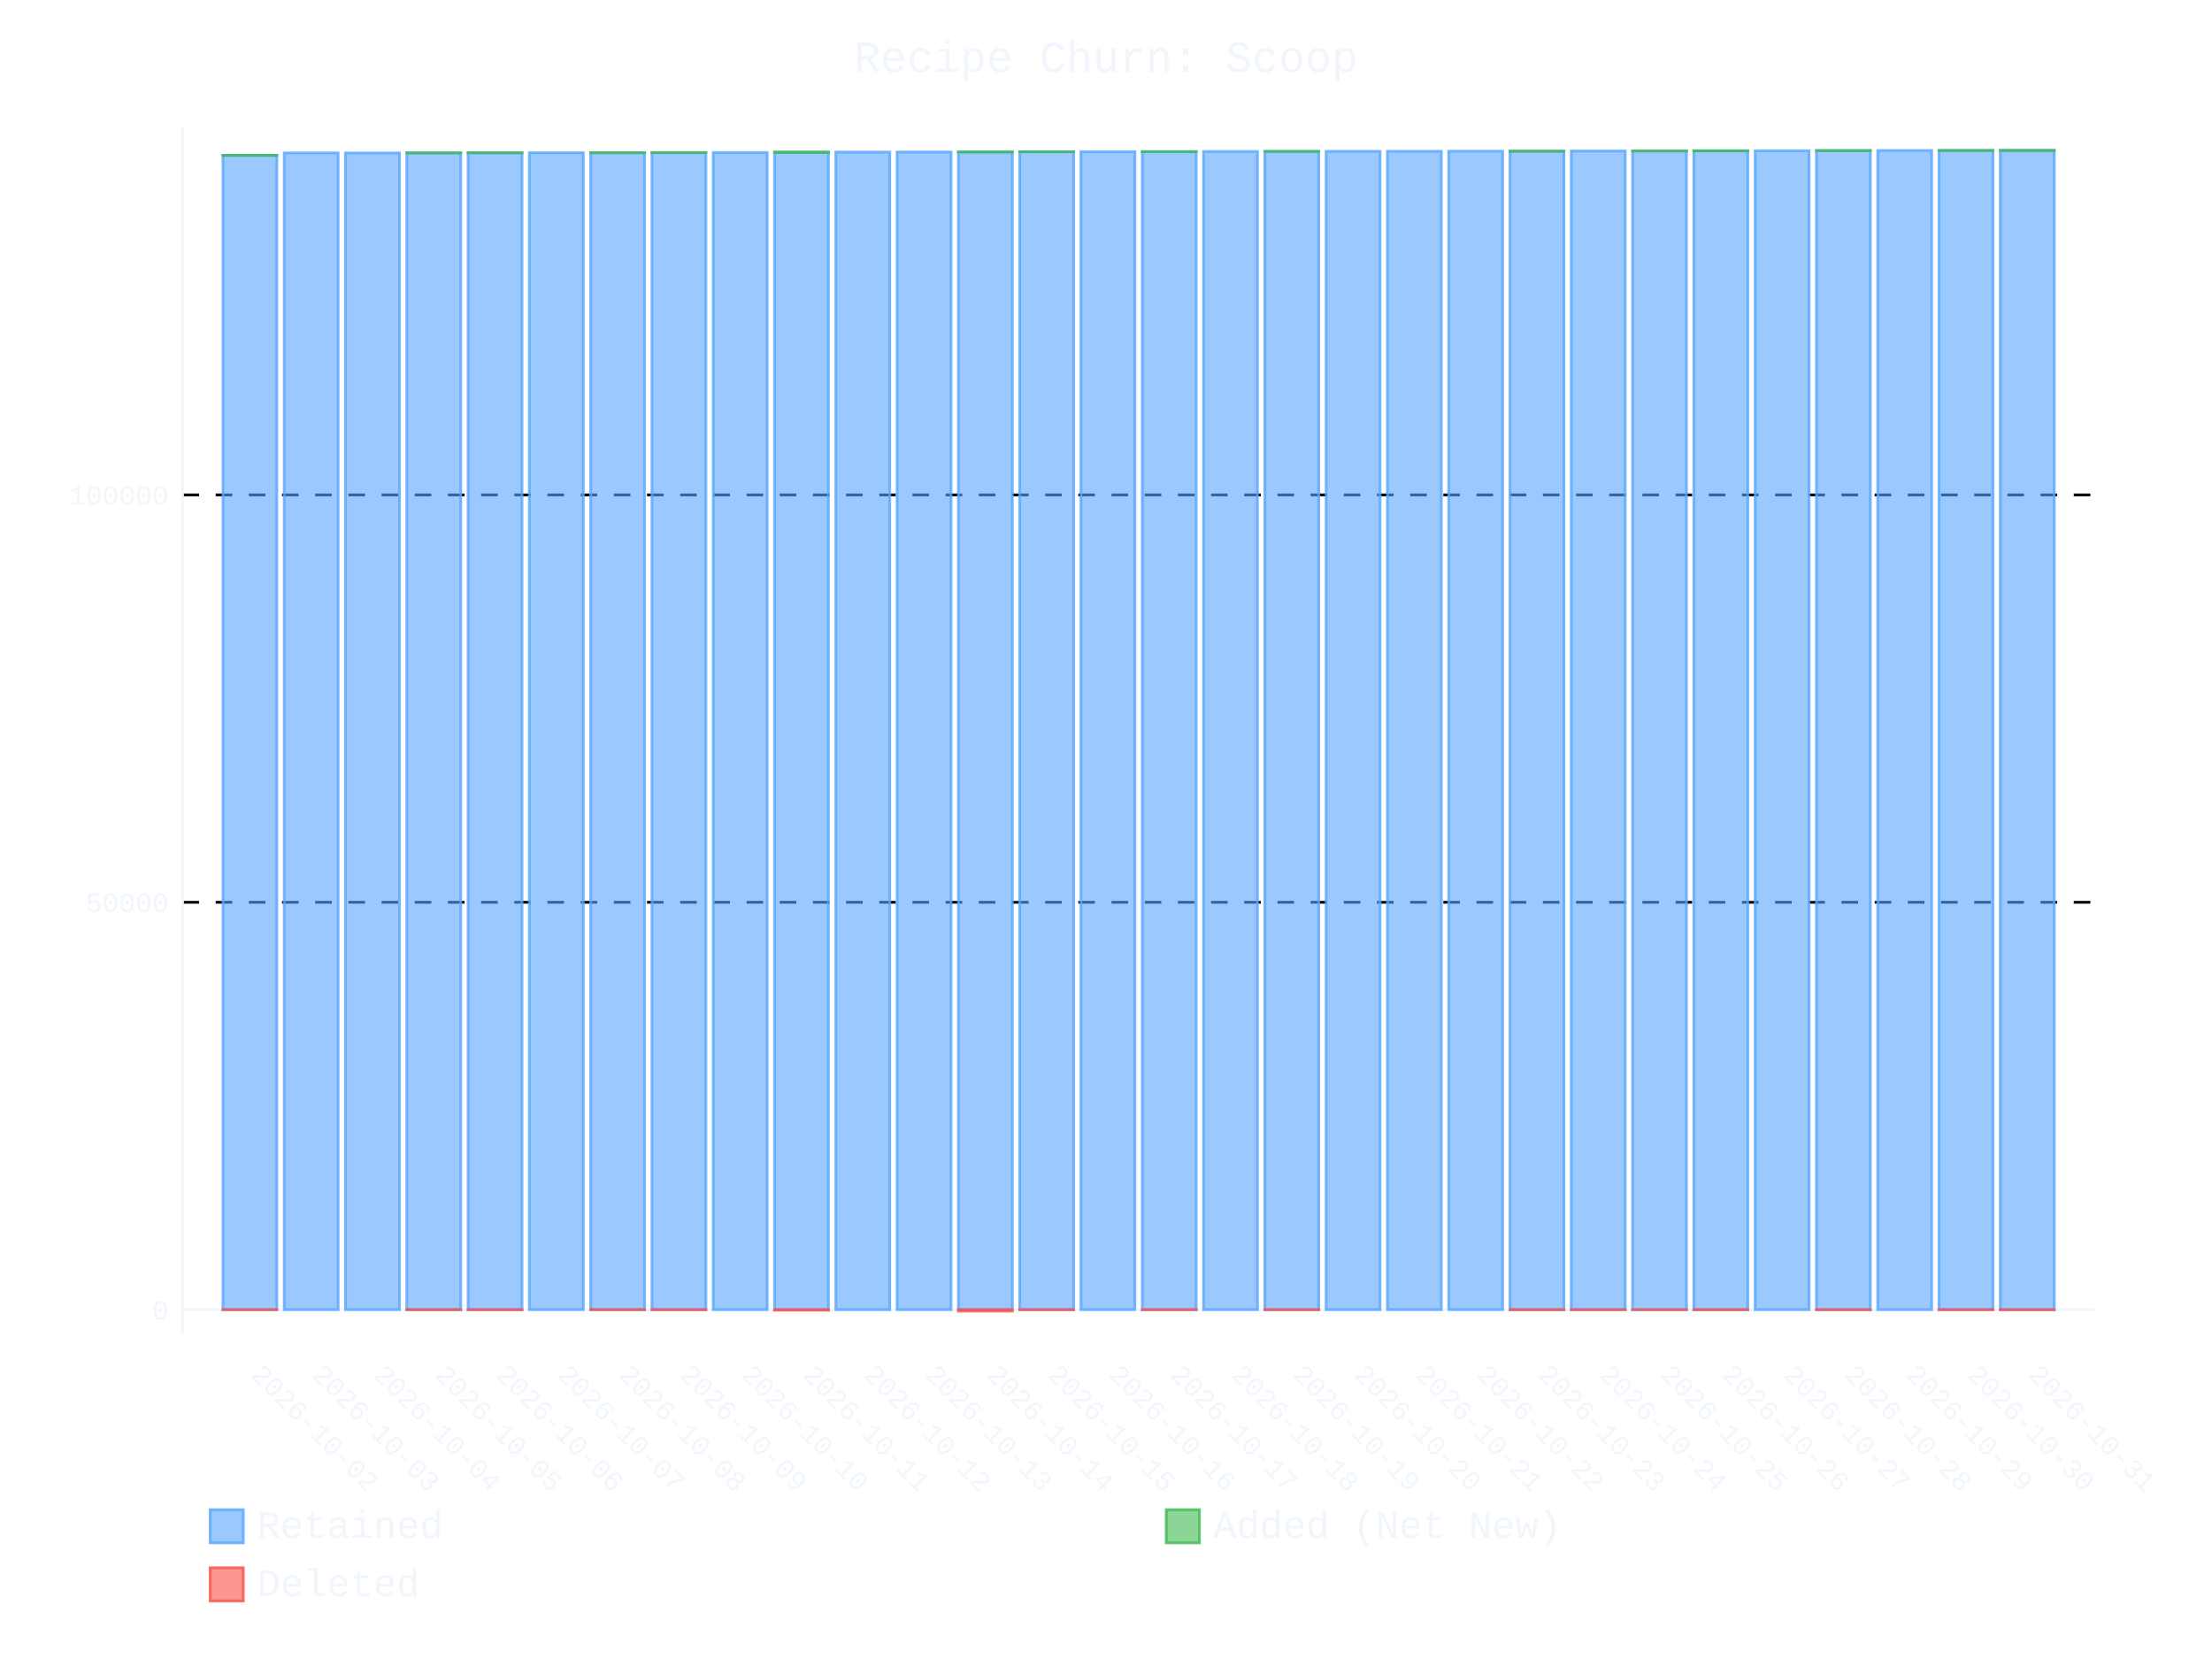
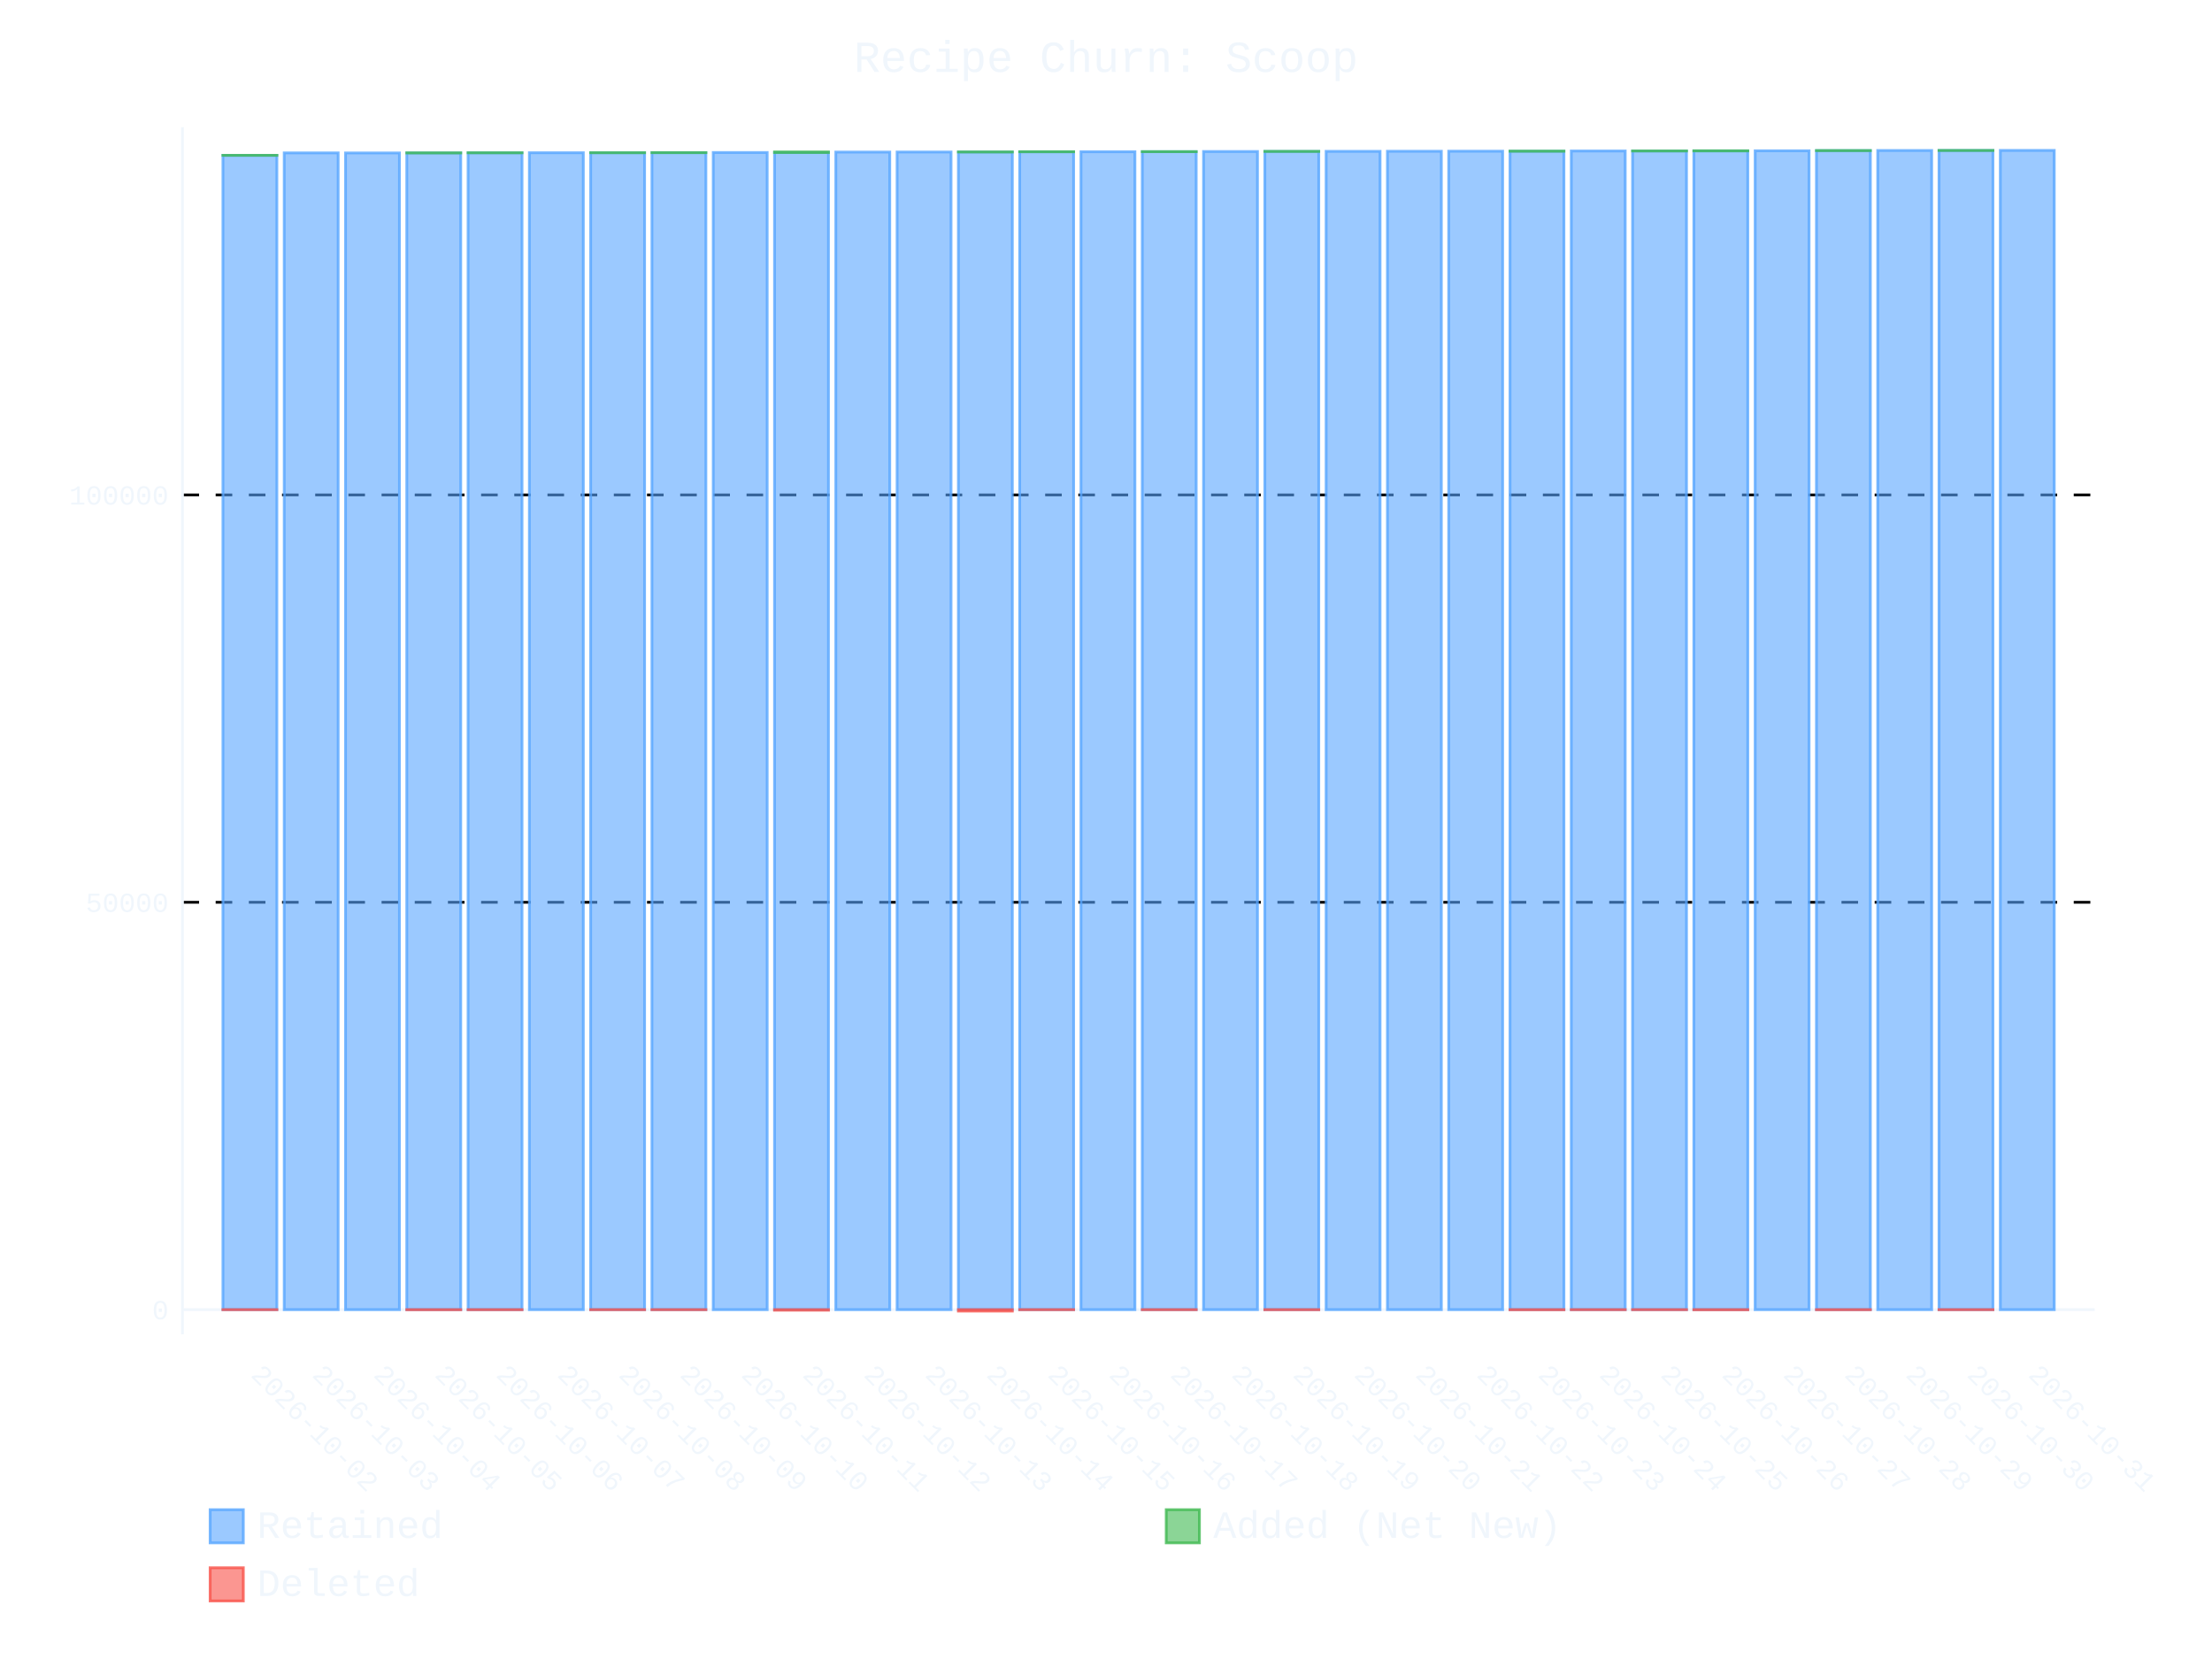
- <svg xmlns="http://www.w3.org/2000/svg" id="chart-636fee9e-7774-4287-ab37-a173a1ef1ab3" class="pygal-chart" viewBox="0 0 800 600">
+ <svg xmlns="http://www.w3.org/2000/svg" id="chart-e83119b2-b3bf-4098-9d22-7dcf2e31ad6a" class="pygal-chart" viewBox="0 0 800 600">
  <defs>
-     <style type="text/css">#chart-636fee9e-7774-4287-ab37-a173a1ef1ab3{-webkit-user-select:none;-webkit-font-smoothing:antialiased;font-family:Consolas,"Liberation Mono",Menlo,Courier,monospace}#chart-636fee9e-7774-4287-ab37-a173a1ef1ab3 .title{font-family:Consolas,"Liberation Mono",Menlo,Courier,monospace;font-size:16px}#chart-636fee9e-7774-4287-ab37-a173a1ef1ab3 .legends .legend text{font-family:Consolas,"Liberation Mono",Menlo,Courier,monospace;font-size:14px}#chart-636fee9e-7774-4287-ab37-a173a1ef1ab3 .axis text{font-family:Consolas,"Liberation Mono",Menlo,Courier,monospace;font-size:10px}#chart-636fee9e-7774-4287-ab37-a173a1ef1ab3 .axis text.major{font-family:Consolas,"Liberation Mono",Menlo,Courier,monospace;font-size:10px}#chart-636fee9e-7774-4287-ab37-a173a1ef1ab3 .text-overlay text.value{font-family:Consolas,"Liberation Mono",Menlo,Courier,monospace;font-size:16px}#chart-636fee9e-7774-4287-ab37-a173a1ef1ab3 .text-overlay text.label{font-family:Consolas,"Liberation Mono",Menlo,Courier,monospace;font-size:10px}#chart-636fee9e-7774-4287-ab37-a173a1ef1ab3 .tooltip{font-family:Consolas,"Liberation Mono",Menlo,Courier,monospace;font-size:14px}#chart-636fee9e-7774-4287-ab37-a173a1ef1ab3 text.no_data{font-family:Consolas,"Liberation Mono",Menlo,Courier,monospace;font-size:64px}
- #chart-636fee9e-7774-4287-ab37-a173a1ef1ab3{background-color:transparent}#chart-636fee9e-7774-4287-ab37-a173a1ef1ab3 path,#chart-636fee9e-7774-4287-ab37-a173a1ef1ab3 line,#chart-636fee9e-7774-4287-ab37-a173a1ef1ab3 rect,#chart-636fee9e-7774-4287-ab37-a173a1ef1ab3 circle{-webkit-transition:400ms ease-in;-moz-transition:400ms ease-in;transition:400ms ease-in}#chart-636fee9e-7774-4287-ab37-a173a1ef1ab3 .graph &gt; .background{fill:transparent}#chart-636fee9e-7774-4287-ab37-a173a1ef1ab3 .plot &gt; .background{fill:transparent}#chart-636fee9e-7774-4287-ab37-a173a1ef1ab3 .graph{fill:#f0f6fc}#chart-636fee9e-7774-4287-ab37-a173a1ef1ab3 text.no_data{fill:#f0f6fc}#chart-636fee9e-7774-4287-ab37-a173a1ef1ab3 .title{fill:#f0f6fc}#chart-636fee9e-7774-4287-ab37-a173a1ef1ab3 .legends .legend text{fill:#f0f6fc}#chart-636fee9e-7774-4287-ab37-a173a1ef1ab3 .legends .legend:hover text{fill:#f0f6fc}#chart-636fee9e-7774-4287-ab37-a173a1ef1ab3 .axis .line{stroke:#f0f6fc}#chart-636fee9e-7774-4287-ab37-a173a1ef1ab3 .axis .guide.line{stroke:#9198a1}#chart-636fee9e-7774-4287-ab37-a173a1ef1ab3 .axis .major.line{stroke:#f0f6fc}#chart-636fee9e-7774-4287-ab37-a173a1ef1ab3 .axis text.major{fill:#f0f6fc}#chart-636fee9e-7774-4287-ab37-a173a1ef1ab3 .axis.y .guides:hover .guide.line,#chart-636fee9e-7774-4287-ab37-a173a1ef1ab3 .line-graph .axis.x .guides:hover .guide.line,#chart-636fee9e-7774-4287-ab37-a173a1ef1ab3 .stackedline-graph .axis.x .guides:hover .guide.line,#chart-636fee9e-7774-4287-ab37-a173a1ef1ab3 .xy-graph .axis.x .guides:hover .guide.line{stroke:#f0f6fc}#chart-636fee9e-7774-4287-ab37-a173a1ef1ab3 .axis .guides:hover text{fill:#f0f6fc}#chart-636fee9e-7774-4287-ab37-a173a1ef1ab3 .reactive{fill-opacity:.6;stroke-opacity:.8;stroke-width:1}#chart-636fee9e-7774-4287-ab37-a173a1ef1ab3 .ci{stroke:#f0f6fc}#chart-636fee9e-7774-4287-ab37-a173a1ef1ab3 .reactive.active,#chart-636fee9e-7774-4287-ab37-a173a1ef1ab3 .active .reactive{fill-opacity:.9;stroke-opacity:.9;stroke-width:4}#chart-636fee9e-7774-4287-ab37-a173a1ef1ab3 .ci .reactive.active{stroke-width:1.5}#chart-636fee9e-7774-4287-ab37-a173a1ef1ab3 .series text{fill:#f0f6fc}#chart-636fee9e-7774-4287-ab37-a173a1ef1ab3 .tooltip rect{fill:transparent;stroke:#f0f6fc;-webkit-transition:opacity 400ms ease-in;-moz-transition:opacity 400ms ease-in;transition:opacity 400ms ease-in}#chart-636fee9e-7774-4287-ab37-a173a1ef1ab3 .tooltip .label{fill:#f0f6fc}#chart-636fee9e-7774-4287-ab37-a173a1ef1ab3 .tooltip .label{fill:#f0f6fc}#chart-636fee9e-7774-4287-ab37-a173a1ef1ab3 .tooltip .legend{font-size:.8em;fill:#9198a1}#chart-636fee9e-7774-4287-ab37-a173a1ef1ab3 .tooltip .x_label{font-size:.6em;fill:#f0f6fc}#chart-636fee9e-7774-4287-ab37-a173a1ef1ab3 .tooltip .xlink{font-size:.5em;text-decoration:underline}#chart-636fee9e-7774-4287-ab37-a173a1ef1ab3 .tooltip .value{font-size:1.5em}#chart-636fee9e-7774-4287-ab37-a173a1ef1ab3 .bound{font-size:.5em}#chart-636fee9e-7774-4287-ab37-a173a1ef1ab3 .max-value{font-size:.75em;fill:#9198a1}#chart-636fee9e-7774-4287-ab37-a173a1ef1ab3 .map-element{fill:transparent;stroke:#9198a1 !important}#chart-636fee9e-7774-4287-ab37-a173a1ef1ab3 .map-element .reactive{fill-opacity:inherit;stroke-opacity:inherit}#chart-636fee9e-7774-4287-ab37-a173a1ef1ab3 .color-0,#chart-636fee9e-7774-4287-ab37-a173a1ef1ab3 .color-0 a:visited{stroke:#58a6ff;fill:#58a6ff}#chart-636fee9e-7774-4287-ab37-a173a1ef1ab3 .color-1,#chart-636fee9e-7774-4287-ab37-a173a1ef1ab3 .color-1 a:visited{stroke:#3fb950;fill:#3fb950}#chart-636fee9e-7774-4287-ab37-a173a1ef1ab3 .color-2,#chart-636fee9e-7774-4287-ab37-a173a1ef1ab3 .color-2 a:visited{stroke:#f85149;fill:#f85149}#chart-636fee9e-7774-4287-ab37-a173a1ef1ab3 .text-overlay .color-0 text{fill:black}#chart-636fee9e-7774-4287-ab37-a173a1ef1ab3 .text-overlay .color-1 text{fill:black}#chart-636fee9e-7774-4287-ab37-a173a1ef1ab3 .text-overlay .color-2 text{fill:black}
- #chart-636fee9e-7774-4287-ab37-a173a1ef1ab3 text.no_data{text-anchor:middle}#chart-636fee9e-7774-4287-ab37-a173a1ef1ab3 .guide.line{fill:none}#chart-636fee9e-7774-4287-ab37-a173a1ef1ab3 .centered{text-anchor:middle}#chart-636fee9e-7774-4287-ab37-a173a1ef1ab3 .title{text-anchor:middle}#chart-636fee9e-7774-4287-ab37-a173a1ef1ab3 .legends .legend text{fill-opacity:1}#chart-636fee9e-7774-4287-ab37-a173a1ef1ab3 .axis.x text{text-anchor:middle}#chart-636fee9e-7774-4287-ab37-a173a1ef1ab3 .axis.x:not(.web) text[transform]{text-anchor:start}#chart-636fee9e-7774-4287-ab37-a173a1ef1ab3 .axis.x:not(.web) text[transform].backwards{text-anchor:end}#chart-636fee9e-7774-4287-ab37-a173a1ef1ab3 .axis.y text{text-anchor:end}#chart-636fee9e-7774-4287-ab37-a173a1ef1ab3 .axis.y text[transform].backwards{text-anchor:start}#chart-636fee9e-7774-4287-ab37-a173a1ef1ab3 .axis.y2 text{text-anchor:start}#chart-636fee9e-7774-4287-ab37-a173a1ef1ab3 .axis.y2 text[transform].backwards{text-anchor:end}#chart-636fee9e-7774-4287-ab37-a173a1ef1ab3 .axis .guide.line{stroke-dasharray:4,4;stroke:black}#chart-636fee9e-7774-4287-ab37-a173a1ef1ab3 .axis .major.guide.line{stroke-dasharray:6,6;stroke:black}#chart-636fee9e-7774-4287-ab37-a173a1ef1ab3 .horizontal .axis.y .guide.line,#chart-636fee9e-7774-4287-ab37-a173a1ef1ab3 .horizontal .axis.y2 .guide.line,#chart-636fee9e-7774-4287-ab37-a173a1ef1ab3 .vertical .axis.x .guide.line{opacity:0}#chart-636fee9e-7774-4287-ab37-a173a1ef1ab3 .horizontal .axis.always_show .guide.line,#chart-636fee9e-7774-4287-ab37-a173a1ef1ab3 .vertical .axis.always_show .guide.line{opacity:1 !important}#chart-636fee9e-7774-4287-ab37-a173a1ef1ab3 .axis.y .guides:hover .guide.line,#chart-636fee9e-7774-4287-ab37-a173a1ef1ab3 .axis.y2 .guides:hover .guide.line,#chart-636fee9e-7774-4287-ab37-a173a1ef1ab3 .axis.x .guides:hover .guide.line{opacity:1}#chart-636fee9e-7774-4287-ab37-a173a1ef1ab3 .axis .guides:hover text{opacity:1}#chart-636fee9e-7774-4287-ab37-a173a1ef1ab3 .nofill{fill:none}#chart-636fee9e-7774-4287-ab37-a173a1ef1ab3 .subtle-fill{fill-opacity:.2}#chart-636fee9e-7774-4287-ab37-a173a1ef1ab3 .dot{stroke-width:1px;fill-opacity:1;stroke-opacity:1}#chart-636fee9e-7774-4287-ab37-a173a1ef1ab3 .dot.active{stroke-width:5px}#chart-636fee9e-7774-4287-ab37-a173a1ef1ab3 .dot.negative{fill:transparent}#chart-636fee9e-7774-4287-ab37-a173a1ef1ab3 text,#chart-636fee9e-7774-4287-ab37-a173a1ef1ab3 tspan{stroke:none !important}#chart-636fee9e-7774-4287-ab37-a173a1ef1ab3 .series text.active{opacity:1}#chart-636fee9e-7774-4287-ab37-a173a1ef1ab3 .tooltip rect{fill-opacity:.95;stroke-width:.5}#chart-636fee9e-7774-4287-ab37-a173a1ef1ab3 .tooltip text{fill-opacity:1}#chart-636fee9e-7774-4287-ab37-a173a1ef1ab3 .showable{visibility:hidden}#chart-636fee9e-7774-4287-ab37-a173a1ef1ab3 .showable.shown{visibility:visible}#chart-636fee9e-7774-4287-ab37-a173a1ef1ab3 .gauge-background{fill:rgba(229,229,229,1);stroke:none}#chart-636fee9e-7774-4287-ab37-a173a1ef1ab3 .bg-lines{stroke:transparent;stroke-width:2px}</style>
+     <style type="text/css">#chart-e83119b2-b3bf-4098-9d22-7dcf2e31ad6a{-webkit-user-select:none;-webkit-font-smoothing:antialiased;font-family:Consolas,"Liberation Mono",Menlo,Courier,monospace}#chart-e83119b2-b3bf-4098-9d22-7dcf2e31ad6a .title{font-family:Consolas,"Liberation Mono",Menlo,Courier,monospace;font-size:16px}#chart-e83119b2-b3bf-4098-9d22-7dcf2e31ad6a .legends .legend text{font-family:Consolas,"Liberation Mono",Menlo,Courier,monospace;font-size:14px}#chart-e83119b2-b3bf-4098-9d22-7dcf2e31ad6a .axis text{font-family:Consolas,"Liberation Mono",Menlo,Courier,monospace;font-size:10px}#chart-e83119b2-b3bf-4098-9d22-7dcf2e31ad6a .axis text.major{font-family:Consolas,"Liberation Mono",Menlo,Courier,monospace;font-size:10px}#chart-e83119b2-b3bf-4098-9d22-7dcf2e31ad6a .text-overlay text.value{font-family:Consolas,"Liberation Mono",Menlo,Courier,monospace;font-size:16px}#chart-e83119b2-b3bf-4098-9d22-7dcf2e31ad6a .text-overlay text.label{font-family:Consolas,"Liberation Mono",Menlo,Courier,monospace;font-size:10px}#chart-e83119b2-b3bf-4098-9d22-7dcf2e31ad6a .tooltip{font-family:Consolas,"Liberation Mono",Menlo,Courier,monospace;font-size:14px}#chart-e83119b2-b3bf-4098-9d22-7dcf2e31ad6a text.no_data{font-family:Consolas,"Liberation Mono",Menlo,Courier,monospace;font-size:64px}
+ #chart-e83119b2-b3bf-4098-9d22-7dcf2e31ad6a{background-color:transparent}#chart-e83119b2-b3bf-4098-9d22-7dcf2e31ad6a path,#chart-e83119b2-b3bf-4098-9d22-7dcf2e31ad6a line,#chart-e83119b2-b3bf-4098-9d22-7dcf2e31ad6a rect,#chart-e83119b2-b3bf-4098-9d22-7dcf2e31ad6a circle{-webkit-transition:400ms ease-in;-moz-transition:400ms ease-in;transition:400ms ease-in}#chart-e83119b2-b3bf-4098-9d22-7dcf2e31ad6a .graph &gt; .background{fill:transparent}#chart-e83119b2-b3bf-4098-9d22-7dcf2e31ad6a .plot &gt; .background{fill:transparent}#chart-e83119b2-b3bf-4098-9d22-7dcf2e31ad6a .graph{fill:#f0f6fc}#chart-e83119b2-b3bf-4098-9d22-7dcf2e31ad6a text.no_data{fill:#f0f6fc}#chart-e83119b2-b3bf-4098-9d22-7dcf2e31ad6a .title{fill:#f0f6fc}#chart-e83119b2-b3bf-4098-9d22-7dcf2e31ad6a .legends .legend text{fill:#f0f6fc}#chart-e83119b2-b3bf-4098-9d22-7dcf2e31ad6a .legends .legend:hover text{fill:#f0f6fc}#chart-e83119b2-b3bf-4098-9d22-7dcf2e31ad6a .axis .line{stroke:#f0f6fc}#chart-e83119b2-b3bf-4098-9d22-7dcf2e31ad6a .axis .guide.line{stroke:#9198a1}#chart-e83119b2-b3bf-4098-9d22-7dcf2e31ad6a .axis .major.line{stroke:#f0f6fc}#chart-e83119b2-b3bf-4098-9d22-7dcf2e31ad6a .axis text.major{fill:#f0f6fc}#chart-e83119b2-b3bf-4098-9d22-7dcf2e31ad6a .axis.y .guides:hover .guide.line,#chart-e83119b2-b3bf-4098-9d22-7dcf2e31ad6a .line-graph .axis.x .guides:hover .guide.line,#chart-e83119b2-b3bf-4098-9d22-7dcf2e31ad6a .stackedline-graph .axis.x .guides:hover .guide.line,#chart-e83119b2-b3bf-4098-9d22-7dcf2e31ad6a .xy-graph .axis.x .guides:hover .guide.line{stroke:#f0f6fc}#chart-e83119b2-b3bf-4098-9d22-7dcf2e31ad6a .axis .guides:hover text{fill:#f0f6fc}#chart-e83119b2-b3bf-4098-9d22-7dcf2e31ad6a .reactive{fill-opacity:.6;stroke-opacity:.8;stroke-width:1}#chart-e83119b2-b3bf-4098-9d22-7dcf2e31ad6a .ci{stroke:#f0f6fc}#chart-e83119b2-b3bf-4098-9d22-7dcf2e31ad6a .reactive.active,#chart-e83119b2-b3bf-4098-9d22-7dcf2e31ad6a .active .reactive{fill-opacity:.9;stroke-opacity:.9;stroke-width:4}#chart-e83119b2-b3bf-4098-9d22-7dcf2e31ad6a .ci .reactive.active{stroke-width:1.5}#chart-e83119b2-b3bf-4098-9d22-7dcf2e31ad6a .series text{fill:#f0f6fc}#chart-e83119b2-b3bf-4098-9d22-7dcf2e31ad6a .tooltip rect{fill:transparent;stroke:#f0f6fc;-webkit-transition:opacity 400ms ease-in;-moz-transition:opacity 400ms ease-in;transition:opacity 400ms ease-in}#chart-e83119b2-b3bf-4098-9d22-7dcf2e31ad6a .tooltip .label{fill:#f0f6fc}#chart-e83119b2-b3bf-4098-9d22-7dcf2e31ad6a .tooltip .label{fill:#f0f6fc}#chart-e83119b2-b3bf-4098-9d22-7dcf2e31ad6a .tooltip .legend{font-size:.8em;fill:#9198a1}#chart-e83119b2-b3bf-4098-9d22-7dcf2e31ad6a .tooltip .x_label{font-size:.6em;fill:#f0f6fc}#chart-e83119b2-b3bf-4098-9d22-7dcf2e31ad6a .tooltip .xlink{font-size:.5em;text-decoration:underline}#chart-e83119b2-b3bf-4098-9d22-7dcf2e31ad6a .tooltip .value{font-size:1.5em}#chart-e83119b2-b3bf-4098-9d22-7dcf2e31ad6a .bound{font-size:.5em}#chart-e83119b2-b3bf-4098-9d22-7dcf2e31ad6a .max-value{font-size:.75em;fill:#9198a1}#chart-e83119b2-b3bf-4098-9d22-7dcf2e31ad6a .map-element{fill:transparent;stroke:#9198a1 !important}#chart-e83119b2-b3bf-4098-9d22-7dcf2e31ad6a .map-element .reactive{fill-opacity:inherit;stroke-opacity:inherit}#chart-e83119b2-b3bf-4098-9d22-7dcf2e31ad6a .color-0,#chart-e83119b2-b3bf-4098-9d22-7dcf2e31ad6a .color-0 a:visited{stroke:#58a6ff;fill:#58a6ff}#chart-e83119b2-b3bf-4098-9d22-7dcf2e31ad6a .color-1,#chart-e83119b2-b3bf-4098-9d22-7dcf2e31ad6a .color-1 a:visited{stroke:#3fb950;fill:#3fb950}#chart-e83119b2-b3bf-4098-9d22-7dcf2e31ad6a .color-2,#chart-e83119b2-b3bf-4098-9d22-7dcf2e31ad6a .color-2 a:visited{stroke:#f85149;fill:#f85149}#chart-e83119b2-b3bf-4098-9d22-7dcf2e31ad6a .text-overlay .color-0 text{fill:black}#chart-e83119b2-b3bf-4098-9d22-7dcf2e31ad6a .text-overlay .color-1 text{fill:black}#chart-e83119b2-b3bf-4098-9d22-7dcf2e31ad6a .text-overlay .color-2 text{fill:black}
+ #chart-e83119b2-b3bf-4098-9d22-7dcf2e31ad6a text.no_data{text-anchor:middle}#chart-e83119b2-b3bf-4098-9d22-7dcf2e31ad6a .guide.line{fill:none}#chart-e83119b2-b3bf-4098-9d22-7dcf2e31ad6a .centered{text-anchor:middle}#chart-e83119b2-b3bf-4098-9d22-7dcf2e31ad6a .title{text-anchor:middle}#chart-e83119b2-b3bf-4098-9d22-7dcf2e31ad6a .legends .legend text{fill-opacity:1}#chart-e83119b2-b3bf-4098-9d22-7dcf2e31ad6a .axis.x text{text-anchor:middle}#chart-e83119b2-b3bf-4098-9d22-7dcf2e31ad6a .axis.x:not(.web) text[transform]{text-anchor:start}#chart-e83119b2-b3bf-4098-9d22-7dcf2e31ad6a .axis.x:not(.web) text[transform].backwards{text-anchor:end}#chart-e83119b2-b3bf-4098-9d22-7dcf2e31ad6a .axis.y text{text-anchor:end}#chart-e83119b2-b3bf-4098-9d22-7dcf2e31ad6a .axis.y text[transform].backwards{text-anchor:start}#chart-e83119b2-b3bf-4098-9d22-7dcf2e31ad6a .axis.y2 text{text-anchor:start}#chart-e83119b2-b3bf-4098-9d22-7dcf2e31ad6a .axis.y2 text[transform].backwards{text-anchor:end}#chart-e83119b2-b3bf-4098-9d22-7dcf2e31ad6a .axis .guide.line{stroke-dasharray:4,4;stroke:black}#chart-e83119b2-b3bf-4098-9d22-7dcf2e31ad6a .axis .major.guide.line{stroke-dasharray:6,6;stroke:black}#chart-e83119b2-b3bf-4098-9d22-7dcf2e31ad6a .horizontal .axis.y .guide.line,#chart-e83119b2-b3bf-4098-9d22-7dcf2e31ad6a .horizontal .axis.y2 .guide.line,#chart-e83119b2-b3bf-4098-9d22-7dcf2e31ad6a .vertical .axis.x .guide.line{opacity:0}#chart-e83119b2-b3bf-4098-9d22-7dcf2e31ad6a .horizontal .axis.always_show .guide.line,#chart-e83119b2-b3bf-4098-9d22-7dcf2e31ad6a .vertical .axis.always_show .guide.line{opacity:1 !important}#chart-e83119b2-b3bf-4098-9d22-7dcf2e31ad6a .axis.y .guides:hover .guide.line,#chart-e83119b2-b3bf-4098-9d22-7dcf2e31ad6a .axis.y2 .guides:hover .guide.line,#chart-e83119b2-b3bf-4098-9d22-7dcf2e31ad6a .axis.x .guides:hover .guide.line{opacity:1}#chart-e83119b2-b3bf-4098-9d22-7dcf2e31ad6a .axis .guides:hover text{opacity:1}#chart-e83119b2-b3bf-4098-9d22-7dcf2e31ad6a .nofill{fill:none}#chart-e83119b2-b3bf-4098-9d22-7dcf2e31ad6a .subtle-fill{fill-opacity:.2}#chart-e83119b2-b3bf-4098-9d22-7dcf2e31ad6a .dot{stroke-width:1px;fill-opacity:1;stroke-opacity:1}#chart-e83119b2-b3bf-4098-9d22-7dcf2e31ad6a .dot.active{stroke-width:5px}#chart-e83119b2-b3bf-4098-9d22-7dcf2e31ad6a .dot.negative{fill:transparent}#chart-e83119b2-b3bf-4098-9d22-7dcf2e31ad6a text,#chart-e83119b2-b3bf-4098-9d22-7dcf2e31ad6a tspan{stroke:none !important}#chart-e83119b2-b3bf-4098-9d22-7dcf2e31ad6a .series text.active{opacity:1}#chart-e83119b2-b3bf-4098-9d22-7dcf2e31ad6a .tooltip rect{fill-opacity:.95;stroke-width:.5}#chart-e83119b2-b3bf-4098-9d22-7dcf2e31ad6a .tooltip text{fill-opacity:1}#chart-e83119b2-b3bf-4098-9d22-7dcf2e31ad6a .showable{visibility:hidden}#chart-e83119b2-b3bf-4098-9d22-7dcf2e31ad6a .showable.shown{visibility:visible}#chart-e83119b2-b3bf-4098-9d22-7dcf2e31ad6a .gauge-background{fill:rgba(229,229,229,1);stroke:none}#chart-e83119b2-b3bf-4098-9d22-7dcf2e31ad6a .bg-lines{stroke:transparent;stroke-width:2px}</style>
  </defs>
  <g class="graph stackedbar-graph vertical">
    <rect x="0" y="0" width="800" height="600" class="background" />
    <g transform="translate(66, 46)" class="plot">
      <rect x="0" y="0" width="691.574" height="436.574" class="background" />
      <g class="axis y always_show">
        <g class="guides">
          <path d="M0 427.653 h691.574" class="axis major line" />
          <text x="-5" y="431.153" class="major">0</text>
        </g>
        <g class="guides">
          <path d="M0 280.323 h691.574" class="major guide line" />
          <text x="-5" y="283.823" class="major">50000</text>
        </g>
        <g class="guides">
          <path d="M0 132.993 h691.574" class="major guide line" />
          <text x="-5" y="136.493" class="major">100000</text>
        </g>
      </g>
      <g class="axis x">
        <path d="M0 0 v436.574" class="line" />
        <g class="guides">
          <path d="M24.382 0 v436.574" class="guide line" />
          <text x="24.382" y="451.574" class="" transform="rotate(45 24.3824 451.5736)">2026-10-02</text>
        </g>
        <g class="guides">
          <path d="M46.548 0 v436.574" class="guide line" />
          <text x="46.548" y="451.574" class="" transform="rotate(45 46.54822 451.5736)">2026-10-03</text>
        </g>
        <g class="guides">
          <path d="M68.714 0 v436.574" class="guide line" />
          <text x="68.714" y="451.574" class="" transform="rotate(45 68.71404 451.5736)">2026-10-04</text>
        </g>
        <g class="guides">
          <path d="M90.88 0 v436.574" class="guide line" />
          <text x="90.88" y="451.574" class="" transform="rotate(45 90.87986 451.5736)">2026-10-05</text>
        </g>
        <g class="guides">
          <path d="M113.046 0 v436.574" class="guide line" />
          <text x="113.046" y="451.574" class="" transform="rotate(45 113.0457 451.5736)">2026-10-06</text>
        </g>
        <g class="guides">
          <path d="M135.212 0 v436.574" class="guide line" />
          <text x="135.212" y="451.574" class="" transform="rotate(45 135.2115 451.5736)">2026-10-07</text>
        </g>
        <g class="guides">
          <path d="M157.377 0 v436.574" class="guide line" />
          <text x="157.377" y="451.574" class="" transform="rotate(45 157.3773 451.5736)">2026-10-08</text>
        </g>
        <g class="guides">
          <path d="M179.543 0 v436.574" class="guide line" />
          <text x="179.543" y="451.574" class="" transform="rotate(45 179.5431 451.5736)">2026-10-09</text>
        </g>
        <g class="guides">
          <path d="M201.709 0 v436.574" class="guide line" />
          <text x="201.709" y="451.574" class="" transform="rotate(45 201.709 451.5736)">2026-10-10</text>
        </g>
        <g class="guides">
          <path d="M223.875 0 v436.574" class="guide line" />
          <text x="223.875" y="451.574" class="" transform="rotate(45 223.8748 451.5736)">2026-10-11</text>
        </g>
        <g class="guides">
          <path d="M246.041 0 v436.574" class="guide line" />
          <text x="246.041" y="451.574" class="" transform="rotate(45 246.0406 451.5736)">2026-10-12</text>
        </g>
        <g class="guides">
          <path d="M268.206 0 v436.574" class="guide line" />
          <text x="268.206" y="451.574" class="" transform="rotate(45 268.2064 451.5736)">2026-10-13</text>
        </g>
        <g class="guides">
          <path d="M290.372 0 v436.574" class="guide line" />
          <text x="290.372" y="451.574" class="" transform="rotate(45 290.3722 451.5736)">2026-10-14</text>
        </g>
        <g class="guides">
          <path d="M312.538 0 v436.574" class="guide line" />
          <text x="312.538" y="451.574" class="" transform="rotate(45 312.5381 451.5736)">2026-10-15</text>
        </g>
        <g class="guides">
          <path d="M334.704 0 v436.574" class="guide line" />
          <text x="334.704" y="451.574" class="" transform="rotate(45 334.7039 451.5736)">2026-10-16</text>
        </g>
        <g class="guides">
          <path d="M356.87 0 v436.574" class="guide line" />
          <text x="356.87" y="451.574" class="" transform="rotate(45 356.8697 451.5736)">2026-10-17</text>
        </g>
        <g class="guides">
          <path d="M379.036 0 v436.574" class="guide line" />
          <text x="379.036" y="451.574" class="" transform="rotate(45 379.0355 451.5736)">2026-10-18</text>
        </g>
        <g class="guides">
          <path d="M401.201 0 v436.574" class="guide line" />
          <text x="401.201" y="451.574" class="" transform="rotate(45 401.2013 451.5736)">2026-10-19</text>
        </g>
        <g class="guides">
          <path d="M423.367 0 v436.574" class="guide line" />
          <text x="423.367" y="451.574" class="" transform="rotate(45 423.3672 451.5736)">2026-10-20</text>
        </g>
        <g class="guides">
          <path d="M445.533 0 v436.574" class="guide line" />
          <text x="445.533" y="451.574" class="" transform="rotate(45 445.533 451.5736)">2026-10-21</text>
        </g>
        <g class="guides">
          <path d="M467.699 0 v436.574" class="guide line" />
          <text x="467.699" y="451.574" class="" transform="rotate(45 467.6988 451.5736)">2026-10-22</text>
        </g>
        <g class="guides">
          <path d="M489.865 0 v436.574" class="guide line" />
          <text x="489.865" y="451.574" class="" transform="rotate(45 489.8646 451.5736)">2026-10-23</text>
        </g>
        <g class="guides">
          <path d="M512.03 0 v436.574" class="guide line" />
          <text x="512.03" y="451.574" class="" transform="rotate(45 512.0304 451.5736)">2026-10-24</text>
        </g>
        <g class="guides">
          <path d="M534.196 0 v436.574" class="guide line" />
          <text x="534.196" y="451.574" class="" transform="rotate(45 534.1963 451.5736)">2026-10-25</text>
        </g>
        <g class="guides">
          <path d="M556.362 0 v436.574" class="guide line" />
          <text x="556.362" y="451.574" class="" transform="rotate(45 556.3621 451.5736)">2026-10-26</text>
        </g>
        <g class="guides">
          <path d="M578.528 0 v436.574" class="guide line" />
          <text x="578.528" y="451.574" class="" transform="rotate(45 578.5279 451.5736)">2026-10-27</text>
        </g>
        <g class="guides">
          <path d="M600.694 0 v436.574" class="guide line" />
          <text x="600.694" y="451.574" class="" transform="rotate(45 600.6937 451.5736)">2026-10-28</text>
        </g>
        <g class="guides">
          <path d="M622.86 0 v436.574" class="guide line" />
          <text x="622.86" y="451.574" class="" transform="rotate(45 622.8596 451.5736)">2026-10-29</text>
        </g>
        <g class="guides">
          <path d="M645.025 0 v436.574" class="guide line" />
          <text x="645.025" y="451.574" class="" transform="rotate(45 645.0254 451.5736)">2026-10-30</text>
        </g>
        <g class="guides">
          <path d="M667.191 0 v436.574" class="guide line" />
          <text x="667.191" y="451.574" class="" transform="rotate(45 667.1912 451.5736)">2026-10-31</text>
        </g>
      </g>
      <g class="series serie-0 color-0">
        <g class="bars">
          <g class="bar">
            <rect x="14.629" y="10.178" rx="0" ry="0" width="19.506" height="417.475" class="rect reactive tooltip-trigger" />
          </g>
          <g class="bar">
            <rect x="36.795" y="9.297" rx="0" ry="0" width="19.506" height="418.356" class="rect reactive tooltip-trigger" />
          </g>
          <g class="bar">
            <rect x="58.961" y="9.318" rx="0" ry="0" width="19.506" height="418.336" class="rect reactive tooltip-trigger" />
          </g>
          <g class="bar">
            <rect x="81.127" y="9.315" rx="0" ry="0" width="19.506" height="418.338" class="rect reactive tooltip-trigger" />
          </g>
          <g class="bar">
            <rect x="103.293" y="9.265" rx="0" ry="0" width="19.506" height="418.389" class="rect reactive tooltip-trigger" />
          </g>
          <g class="bar">
            <rect x="125.459" y="9.244" rx="0" ry="0" width="19.506" height="418.409" class="rect reactive tooltip-trigger" />
          </g>
          <g class="bar">
            <rect x="147.624" y="9.238" rx="0" ry="0" width="19.506" height="418.415" class="rect reactive tooltip-trigger" />
          </g>
          <g class="bar">
            <rect x="169.79" y="9.209" rx="0" ry="0" width="19.506" height="418.445" class="rect reactive tooltip-trigger" />
          </g>
          <g class="bar">
            <rect x="191.956" y="9.159" rx="0" ry="0" width="19.506" height="418.495" class="rect reactive tooltip-trigger" />
          </g>
          <g class="bar">
            <rect x="214.122" y="9.159" rx="0" ry="0" width="19.506" height="418.495" class="rect reactive tooltip-trigger" />
          </g>
          <g class="bar">
            <rect x="236.288" y="9" rx="0" ry="0" width="19.506" height="418.654" class="rect reactive tooltip-trigger" />
          </g>
          <g class="bar">
            <rect x="258.453" y="8.982" rx="0" ry="0" width="19.506" height="418.671" class="rect reactive tooltip-trigger" />
          </g>
          <g class="bar">
            <rect x="280.619" y="8.973" rx="0" ry="0" width="19.506" height="418.68" class="rect reactive tooltip-trigger" />
          </g>
          <g class="bar">
            <rect x="302.785" y="8.891" rx="0" ry="0" width="19.506" height="418.763" class="rect reactive tooltip-trigger" />
          </g>
          <g class="bar">
            <rect x="324.951" y="8.882" rx="0" ry="0" width="19.506" height="418.772" class="rect reactive tooltip-trigger" />
          </g>
          <g class="bar">
            <rect x="347.117" y="8.852" rx="0" ry="0" width="19.506" height="418.801" class="rect reactive tooltip-trigger" />
          </g>
          <g class="bar">
            <rect x="369.283" y="8.796" rx="0" ry="0" width="19.506" height="418.857" class="rect reactive tooltip-trigger" />
          </g>
          <g class="bar">
            <rect x="391.448" y="8.77" rx="0" ry="0" width="19.506" height="418.884" class="rect reactive tooltip-trigger" />
          </g>
          <g class="bar">
            <rect x="413.614" y="8.732" rx="0" ry="0" width="19.506" height="418.922" class="rect reactive tooltip-trigger" />
          </g>
          <g class="bar">
            <rect x="435.78" y="8.702" rx="0" ry="0" width="19.506" height="418.951" class="rect reactive tooltip-trigger" />
          </g>
          <g class="bar">
            <rect x="457.946" y="8.679" rx="0" ry="0" width="19.506" height="418.975" class="rect reactive tooltip-trigger" />
          </g>
          <g class="bar">
            <rect x="480.112" y="8.69" rx="0" ry="0" width="19.506" height="418.963" class="rect reactive tooltip-trigger" />
          </g>
          <g class="bar">
            <rect x="502.277" y="8.605" rx="0" ry="0" width="19.506" height="419.049" class="rect reactive tooltip-trigger" />
          </g>
          <g class="bar">
            <rect x="524.443" y="8.602" rx="0" ry="0" width="19.506" height="419.052" class="rect reactive tooltip-trigger" />
          </g>
          <g class="bar">
            <rect x="546.609" y="8.575" rx="0" ry="0" width="19.506" height="419.078" class="rect reactive tooltip-trigger" />
          </g>
          <g class="bar">
            <rect x="568.775" y="8.534" rx="0" ry="0" width="19.506" height="419.119" class="rect reactive tooltip-trigger" />
          </g>
          <g class="bar">
            <rect x="590.941" y="8.475" rx="0" ry="0" width="19.506" height="419.178" class="rect reactive tooltip-trigger" />
          </g>
          <g class="bar">
            <rect x="613.107" y="8.425" rx="0" ry="0" width="19.506" height="419.228" class="rect reactive tooltip-trigger" />
          </g>
          <g class="bar">
            <rect x="635.272" y="8.425" rx="0" ry="0" width="19.506" height="419.228" class="rect reactive tooltip-trigger" />
          </g>
          <g class="bar">
-             <rect x="657.438" y="8.416" rx="0" ry="0" width="19.506" height="419.237" class="rect reactive tooltip-trigger" />
+             <rect x="657.438" y="8.396" rx="0" ry="0" width="19.506" height="419.258" class="rect reactive tooltip-trigger" />
          </g>
        </g>
      </g>
      <g class="series serie-1 color-1">
        <g class="bars">
          <g class="bar">
            <rect x="14.629" y="10.175" rx="0" ry="0" width="19.506" height="0.003" class="rect reactive tooltip-trigger" />
          </g>
          <g class="bar">
            <rect x="36.795" y="9.297" rx="0" ry="0" width="19.506" height="0.0" class="rect reactive tooltip-trigger" />
          </g>
          <g class="bar">
            <rect x="58.961" y="9.318" rx="0" ry="0" width="19.506" height="0.0" class="rect reactive tooltip-trigger" />
          </g>
          <g class="bar">
            <rect x="81.127" y="9.291" rx="0" ry="0" width="19.506" height="0.024" class="rect reactive tooltip-trigger" />
          </g>
          <g class="bar">
            <rect x="103.293" y="9.259" rx="0" ry="0" width="19.506" height="0.006" class="rect reactive tooltip-trigger" />
          </g>
          <g class="bar">
            <rect x="125.459" y="9.244" rx="0" ry="0" width="19.506" height="0.0" class="rect reactive tooltip-trigger" />
          </g>
          <g class="bar">
            <rect x="147.624" y="9.232" rx="0" ry="0" width="19.506" height="0.006" class="rect reactive tooltip-trigger" />
          </g>
          <g class="bar">
            <rect x="169.79" y="9.203" rx="0" ry="0" width="19.506" height="0.006" class="rect reactive tooltip-trigger" />
          </g>
          <g class="bar">
            <rect x="191.956" y="9.159" rx="0" ry="0" width="19.506" height="0.0" class="rect reactive tooltip-trigger" />
          </g>
          <g class="bar">
            <rect x="214.122" y="8.964" rx="0" ry="0" width="19.506" height="0.194" class="rect reactive tooltip-trigger" />
          </g>
          <g class="bar">
            <rect x="236.288" y="9" rx="0" ry="0" width="19.506" height="0.0" class="rect reactive tooltip-trigger" />
          </g>
          <g class="bar">
            <rect x="258.453" y="8.982" rx="0" ry="0" width="19.506" height="0.0" class="rect reactive tooltip-trigger" />
          </g>
          <g class="bar">
            <rect x="280.619" y="8.961" rx="0" ry="0" width="19.506" height="0.012" class="rect reactive tooltip-trigger" />
          </g>
          <g class="bar">
            <rect x="302.785" y="8.885" rx="0" ry="0" width="19.506" height="0.006" class="rect reactive tooltip-trigger" />
          </g>
          <g class="bar">
            <rect x="324.951" y="8.882" rx="0" ry="0" width="19.506" height="0.0" class="rect reactive tooltip-trigger" />
          </g>
          <g class="bar">
            <rect x="347.117" y="8.846" rx="0" ry="0" width="19.506" height="0.006" class="rect reactive tooltip-trigger" />
          </g>
          <g class="bar">
            <rect x="369.283" y="8.796" rx="0" ry="0" width="19.506" height="0.0" class="rect reactive tooltip-trigger" />
          </g>
          <g class="bar">
            <rect x="391.448" y="8.755" rx="0" ry="0" width="19.506" height="0.015" class="rect reactive tooltip-trigger" />
          </g>
          <g class="bar">
            <rect x="413.614" y="8.732" rx="0" ry="0" width="19.506" height="0.0" class="rect reactive tooltip-trigger" />
          </g>
          <g class="bar">
            <rect x="435.78" y="8.702" rx="0" ry="0" width="19.506" height="0.0" class="rect reactive tooltip-trigger" />
          </g>
          <g class="bar">
            <rect x="457.946" y="8.679" rx="0" ry="0" width="19.506" height="0.0" class="rect reactive tooltip-trigger" />
          </g>
          <g class="bar">
            <rect x="480.112" y="8.661" rx="0" ry="0" width="19.506" height="0.029" class="rect reactive tooltip-trigger" />
          </g>
          <g class="bar">
            <rect x="502.277" y="8.605" rx="0" ry="0" width="19.506" height="0.0" class="rect reactive tooltip-trigger" />
          </g>
          <g class="bar">
            <rect x="524.443" y="8.599" rx="0" ry="0" width="19.506" height="0.003" class="rect reactive tooltip-trigger" />
          </g>
          <g class="bar">
            <rect x="546.609" y="8.534" rx="0" ry="0" width="19.506" height="0.041" class="rect reactive tooltip-trigger" />
          </g>
          <g class="bar">
            <rect x="568.775" y="8.534" rx="0" ry="0" width="19.506" height="0.0" class="rect reactive tooltip-trigger" />
          </g>
          <g class="bar">
            <rect x="590.941" y="8.46" rx="0" ry="0" width="19.506" height="0.015" class="rect reactive tooltip-trigger" />
          </g>
          <g class="bar">
            <rect x="613.107" y="8.425" rx="0" ry="0" width="19.506" height="0.0" class="rect reactive tooltip-trigger" />
          </g>
          <g class="bar">
            <rect x="635.272" y="8.422" rx="0" ry="0" width="19.506" height="0.003" class="rect reactive tooltip-trigger" />
          </g>
          <g class="bar">
-             <rect x="657.438" y="8.396" rx="0" ry="0" width="19.506" height="0.021" class="rect reactive tooltip-trigger" />
+             <rect x="657.438" y="8.396" rx="0" ry="0" width="19.506" height="0.0" class="rect reactive tooltip-trigger" />
          </g>
        </g>
      </g>
      <g class="series serie-2 color-2">
        <g class="bars">
          <g class="bar">
            <rect x="14.629" y="427.653" rx="0" ry="0" width="19.506" height="0.003" class="rect reactive tooltip-trigger" />
          </g>
          <g class="bar">
            <rect x="36.795" y="9.297" rx="0" ry="0" width="19.506" height="0.0" class="rect reactive tooltip-trigger" />
          </g>
          <g class="bar">
            <rect x="58.961" y="9.318" rx="0" ry="0" width="19.506" height="0.0" class="rect reactive tooltip-trigger" />
          </g>
          <g class="bar">
            <rect x="81.127" y="427.653" rx="0" ry="0" width="19.506" height="0.024" class="rect reactive tooltip-trigger" />
          </g>
          <g class="bar">
            <rect x="103.293" y="427.653" rx="0" ry="0" width="19.506" height="0.009" class="rect reactive tooltip-trigger" />
          </g>
          <g class="bar">
            <rect x="125.459" y="9.244" rx="0" ry="0" width="19.506" height="0.0" class="rect reactive tooltip-trigger" />
          </g>
          <g class="bar">
            <rect x="147.624" y="427.653" rx="0" ry="0" width="19.506" height="0.006" class="rect reactive tooltip-trigger" />
          </g>
          <g class="bar">
            <rect x="169.79" y="427.653" rx="0" ry="0" width="19.506" height="0.006" class="rect reactive tooltip-trigger" />
          </g>
          <g class="bar">
            <rect x="191.956" y="9.159" rx="0" ry="0" width="19.506" height="0.0" class="rect reactive tooltip-trigger" />
          </g>
          <g class="bar">
            <rect x="214.122" y="427.653" rx="0" ry="0" width="19.506" height="0.194" class="rect reactive tooltip-trigger" />
          </g>
          <g class="bar">
            <rect x="236.288" y="9" rx="0" ry="0" width="19.506" height="0.0" class="rect reactive tooltip-trigger" />
          </g>
          <g class="bar">
            <rect x="258.453" y="8.982" rx="0" ry="0" width="19.506" height="0.0" class="rect reactive tooltip-trigger" />
          </g>
          <g class="bar">
            <rect x="280.619" y="427.653" rx="0" ry="0" width="19.506" height="0.524" class="rect reactive tooltip-trigger" />
          </g>
          <g class="bar">
            <rect x="302.785" y="427.653" rx="0" ry="0" width="19.506" height="0.006" class="rect reactive tooltip-trigger" />
          </g>
          <g class="bar">
            <rect x="324.951" y="8.882" rx="0" ry="0" width="19.506" height="0.0" class="rect reactive tooltip-trigger" />
          </g>
          <g class="bar">
            <rect x="347.117" y="427.653" rx="0" ry="0" width="19.506" height="0.006" class="rect reactive tooltip-trigger" />
          </g>
          <g class="bar">
            <rect x="369.283" y="8.796" rx="0" ry="0" width="19.506" height="0.0" class="rect reactive tooltip-trigger" />
          </g>
          <g class="bar">
            <rect x="391.448" y="427.653" rx="0" ry="0" width="19.506" height="0.015" class="rect reactive tooltip-trigger" />
          </g>
          <g class="bar">
            <rect x="413.614" y="8.732" rx="0" ry="0" width="19.506" height="0.0" class="rect reactive tooltip-trigger" />
          </g>
          <g class="bar">
            <rect x="435.78" y="8.702" rx="0" ry="0" width="19.506" height="0.0" class="rect reactive tooltip-trigger" />
          </g>
          <g class="bar">
            <rect x="457.946" y="8.679" rx="0" ry="0" width="19.506" height="0.0" class="rect reactive tooltip-trigger" />
          </g>
          <g class="bar">
            <rect x="480.112" y="427.653" rx="0" ry="0" width="19.506" height="0.029" class="rect reactive tooltip-trigger" />
          </g>
          <g class="bar">
            <rect x="502.277" y="427.653" rx="0" ry="0" width="19.506" height="0.003" class="rect reactive tooltip-trigger" />
          </g>
          <g class="bar">
            <rect x="524.443" y="427.653" rx="0" ry="0" width="19.506" height="0.003" class="rect reactive tooltip-trigger" />
          </g>
          <g class="bar">
            <rect x="546.609" y="427.653" rx="0" ry="0" width="19.506" height="0.041" class="rect reactive tooltip-trigger" />
          </g>
          <g class="bar">
            <rect x="568.775" y="8.534" rx="0" ry="0" width="19.506" height="0.0" class="rect reactive tooltip-trigger" />
          </g>
          <g class="bar">
            <rect x="590.941" y="427.653" rx="0" ry="0" width="19.506" height="0.015" class="rect reactive tooltip-trigger" />
          </g>
          <g class="bar">
            <rect x="613.107" y="8.425" rx="0" ry="0" width="19.506" height="0.0" class="rect reactive tooltip-trigger" />
          </g>
          <g class="bar">
            <rect x="635.272" y="427.653" rx="0" ry="0" width="19.506" height="0.003" class="rect reactive tooltip-trigger" />
          </g>
          <g class="bar">
-             <rect x="657.438" y="427.653" rx="0" ry="0" width="19.506" height="0.021" class="rect reactive tooltip-trigger" />
+             <rect x="657.438" y="8.396" rx="0" ry="0" width="19.506" height="0.0" class="rect reactive tooltip-trigger" />
          </g>
        </g>
      </g>
    </g>
    <g class="titles">
      <text x="400.0" y="26" class="title plot_title">Recipe Churn: Scoop</text>
    </g>
    <g transform="translate(66, 46)" class="plot overlay">
      <g class="series serie-0 color-0" />
      <g class="series serie-1 color-1" />
      <g class="series serie-2 color-2" />
    </g>
    <g transform="translate(66, 46)" class="plot text-overlay">
      <g class="series serie-0 color-0" />
      <g class="series serie-1 color-1" />
      <g class="series serie-2 color-2" />
    </g>
    <g transform="translate(66, 46)" class="plot tooltip-overlay">
      <g transform="translate(0 0)" style="opacity: 0" class="tooltip">
        <rect rx="0" ry="0" width="0" height="0" class="tooltip-box" />
        <g class="text" />
      </g>
    </g>
    <g transform="translate(76, 545)" class="legends">
      <g id="activate-serie-0" class="legend reactive activate-serie">
        <rect x="0.0" y="1.0" width="12" height="12" class="color-0 reactive" />
        <text x="17.0" y="11.2">Retained</text>
      </g>
      <g id="activate-serie-1" class="legend reactive activate-serie">
        <rect x="345.787" y="1.0" width="12" height="12" class="color-1 reactive" />
        <text x="362.787" y="11.2">Added (Net New)</text>
      </g>
      <g id="activate-serie-2" class="legend reactive activate-serie">
        <rect x="0.0" y="22.0" width="12" height="12" class="color-2 reactive" />
        <text x="17.0" y="32.2">Deleted</text>
      </g>
    </g>
  </g>
</svg>
